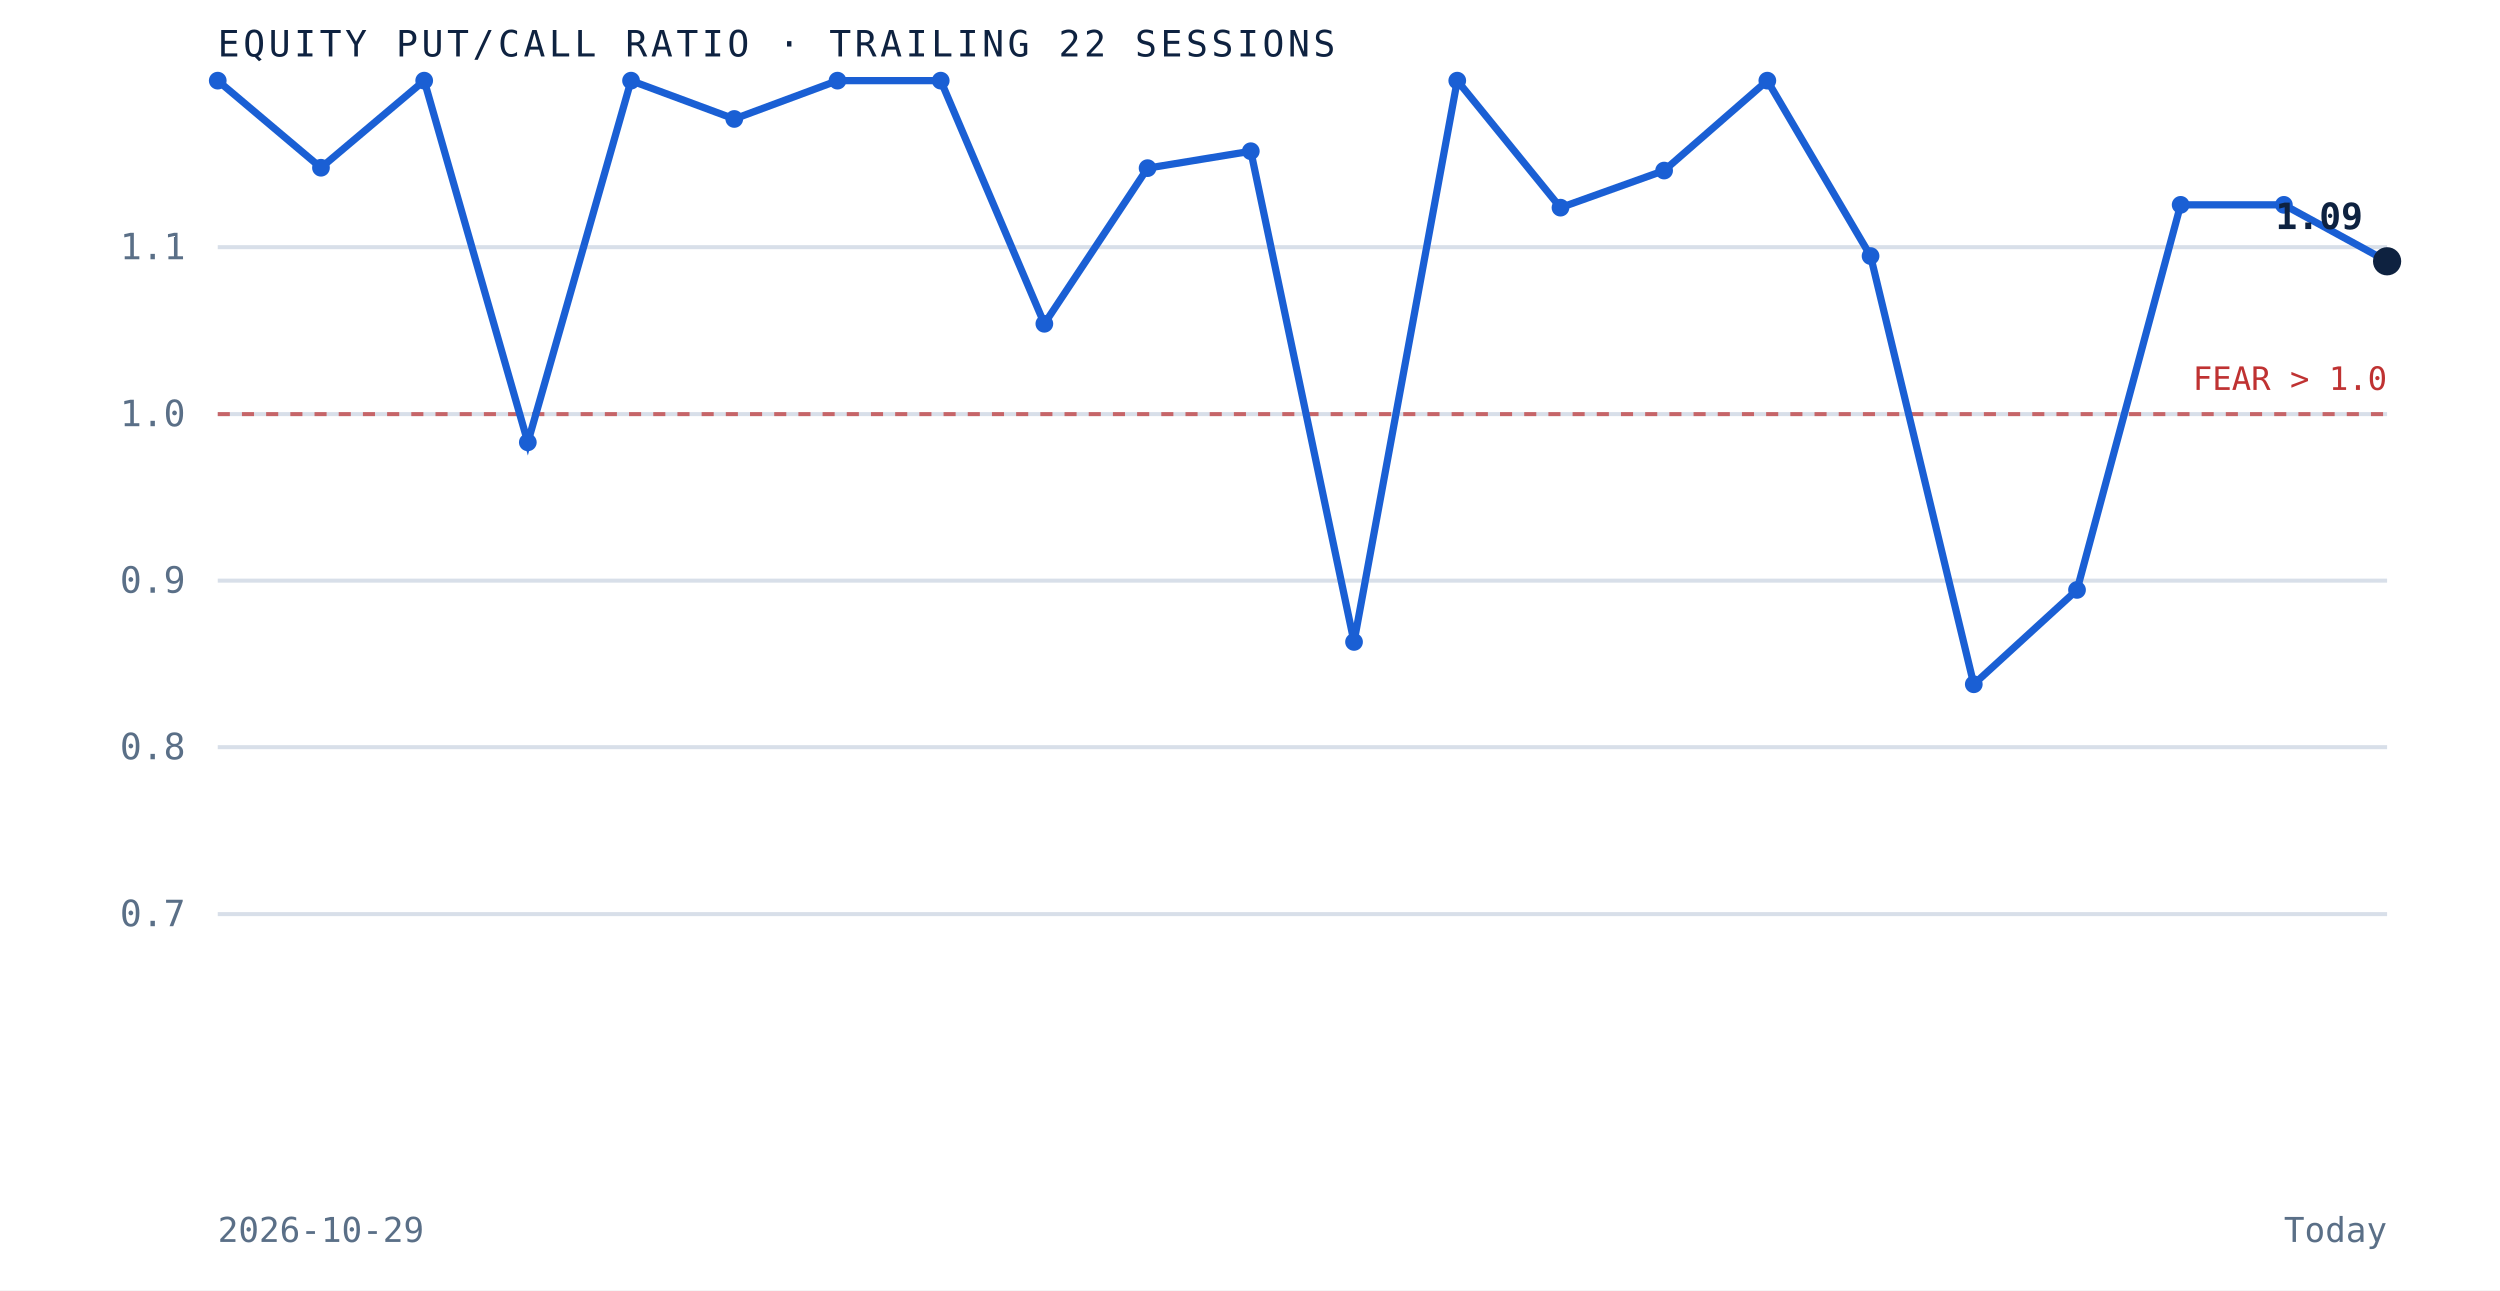
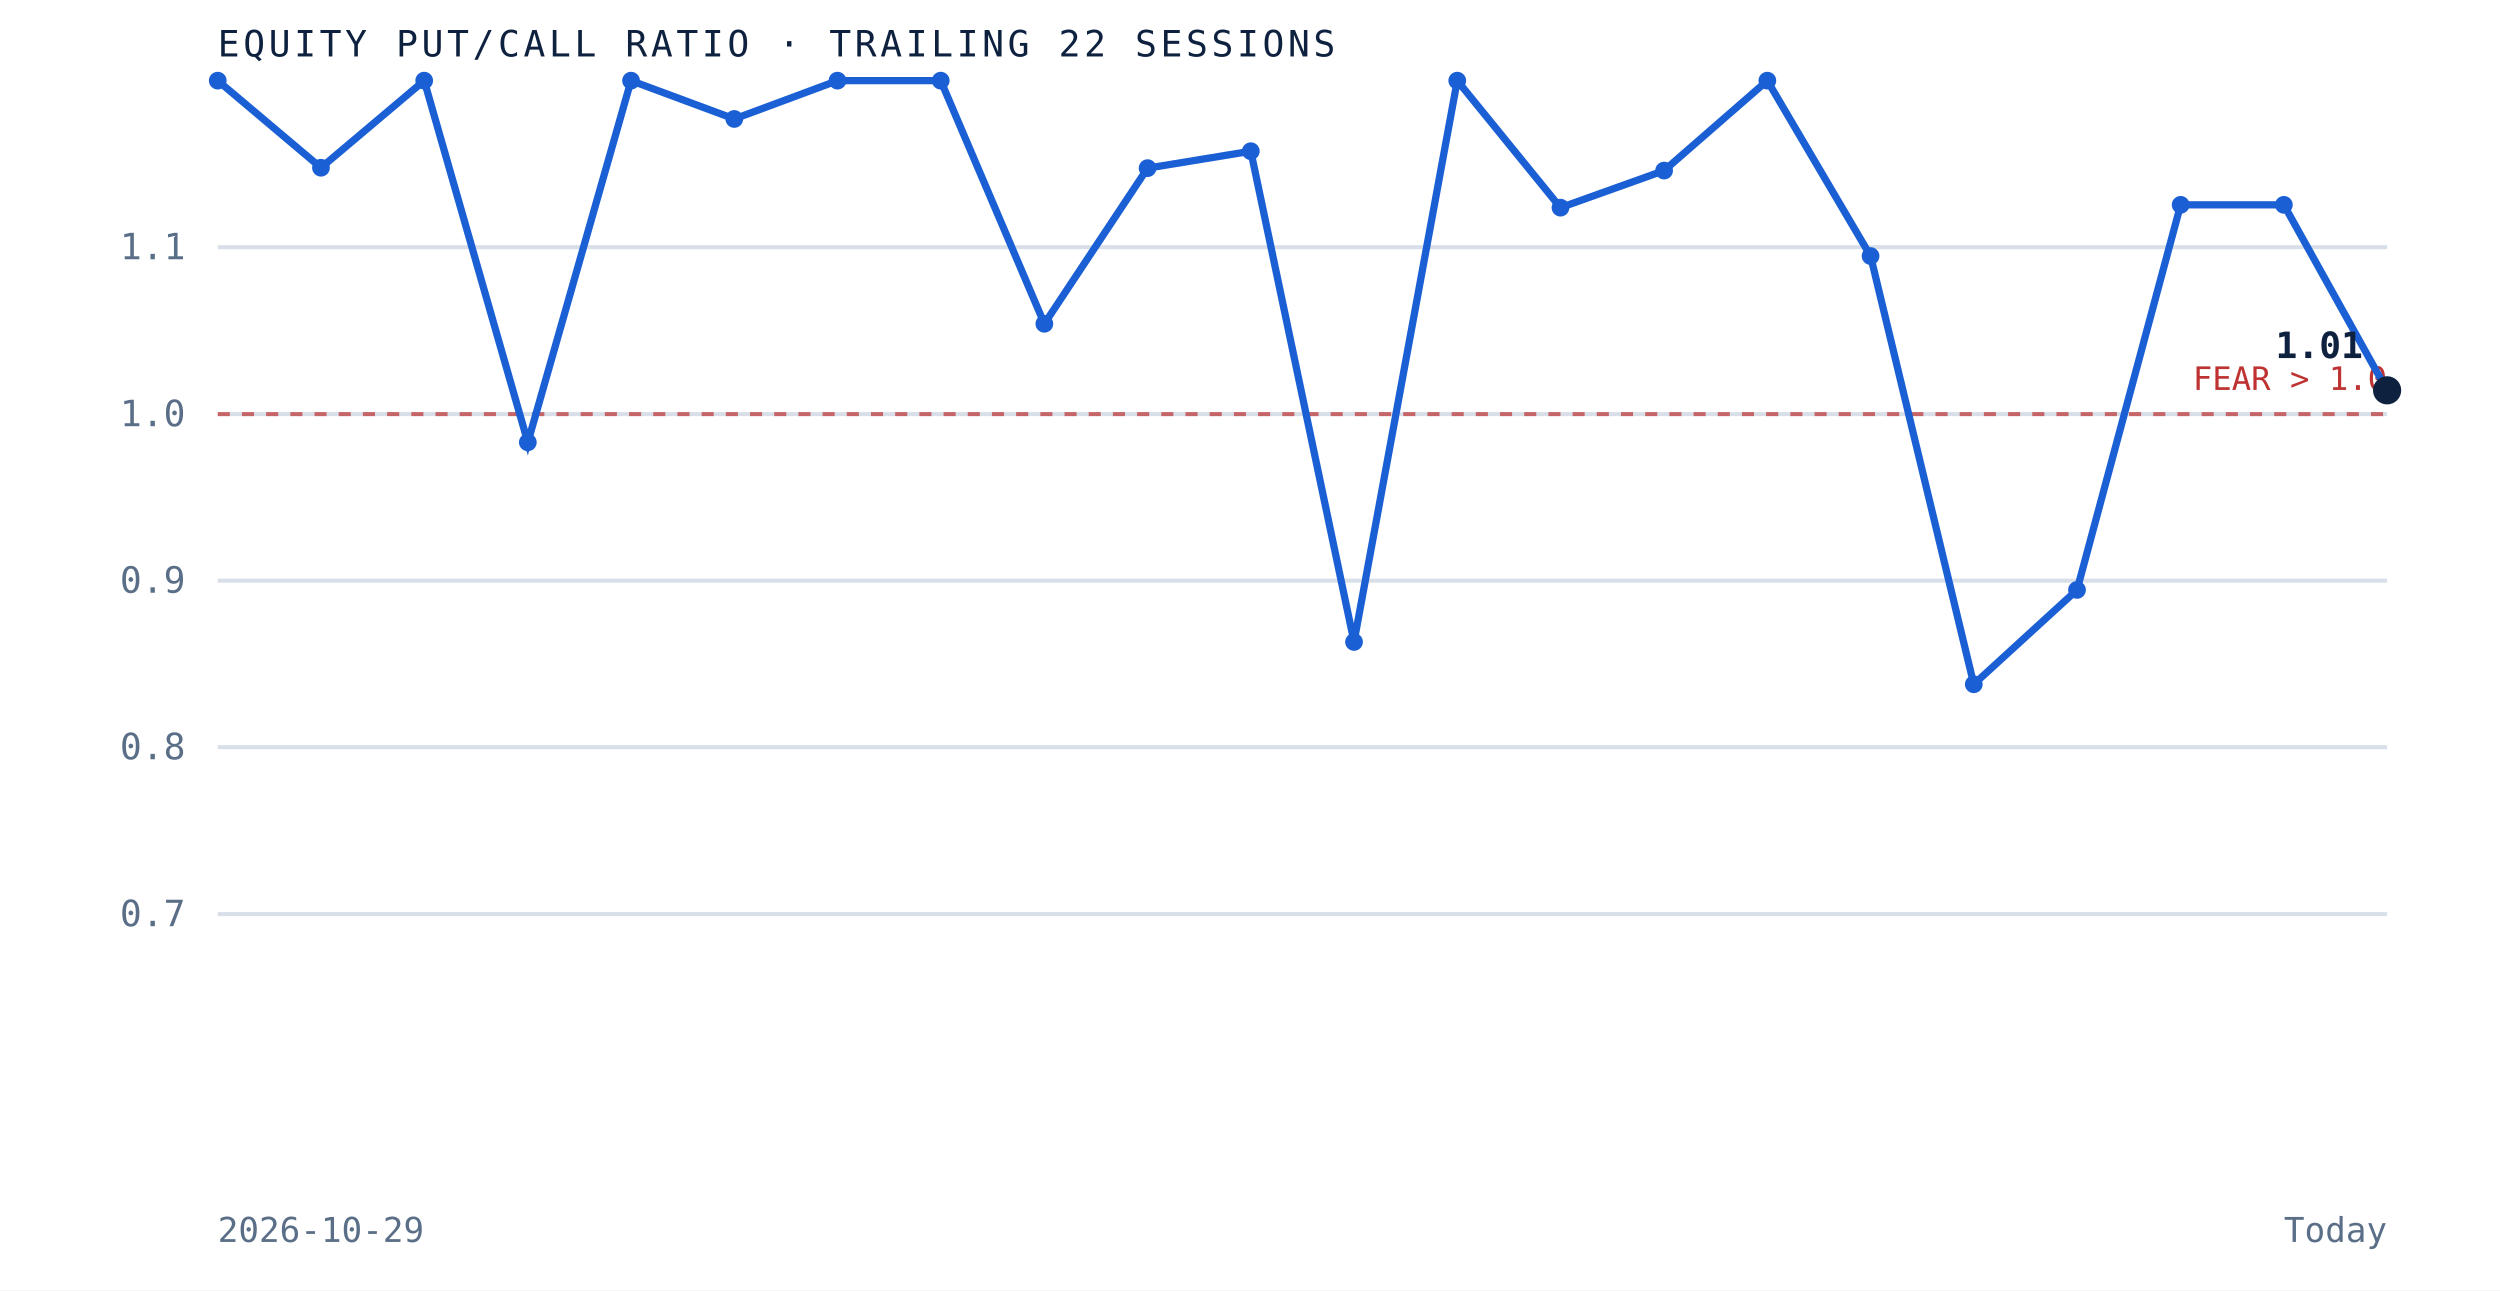
<svg xmlns="http://www.w3.org/2000/svg" viewBox="0 0 620 320" role="img" aria-label="Equity put to call ratio over the trailing 22 sessions" preserveAspectRatio="xMidYMid meet" style="width:100%;height:auto;display:block">
  <rect x="0" y="0" width="620" height="320" fill="white" />
  <line x1="54" y1="226.7" x2="592" y2="226.7" stroke="#d8dfe9" stroke-width="1" />
  <text x="46" y="229.7" text-anchor="end" font-family="'JetBrains Mono', monospace" font-size="9" fill="#5a6f87">0.7</text>
  <line x1="54" y1="185.3" x2="592" y2="185.3" stroke="#d8dfe9" stroke-width="1" />
  <text x="46" y="188.3" text-anchor="end" font-family="'JetBrains Mono', monospace" font-size="9" fill="#5a6f87">0.8</text>
  <line x1="54" y1="144.0" x2="592" y2="144.0" stroke="#d8dfe9" stroke-width="1" />
  <text x="46" y="147.0" text-anchor="end" font-family="'JetBrains Mono', monospace" font-size="9" fill="#5a6f87">0.9</text>
  <line x1="54" y1="102.7" x2="592" y2="102.7" stroke="#d8dfe9" stroke-width="1" />
  <text x="46" y="105.7" text-anchor="end" font-family="'JetBrains Mono', monospace" font-size="9" fill="#5a6f87">1.0</text>
  <line x1="54" y1="61.3" x2="592" y2="61.3" stroke="#d8dfe9" stroke-width="1" />
  <text x="46" y="64.3" text-anchor="end" font-family="'JetBrains Mono', monospace" font-size="9" fill="#5a6f87">1.1</text>
  <line x1="54" y1="102.7" x2="592" y2="102.7" stroke="#bf3232" stroke-width="1" stroke-dasharray="3 3" opacity="0.7" />
  <text x="592" y="96.7" text-anchor="end" font-family="'JetBrains Mono', monospace" font-size="8" fill="#bf3232">FEAR &gt; 1.0</text>
-   <path d="M 54.0 20.0 L 79.6 41.6 L 105.2 20.0 L 130.9 109.7 L 156.5 20.0 L 182.1 29.5 L 207.7 20.0 L 233.3 20.0 L 259.0 80.3 L 284.6 41.7 L 310.2 37.5 L 335.8 159.2 L 361.4 20.0 L 387.0 51.5 L 412.7 42.3 L 438.3 20.0 L 463.9 63.5 L 489.5 169.7 L 515.1 146.3 L 540.8 50.8 L 566.4 50.8 L 592.0 64.8" fill="none" stroke="#1a5fd4" stroke-width="1.8" />
+   <path d="M 54.0 20.0 L 79.6 41.6 L 105.2 20.0 L 130.9 109.7 L 156.5 20.0 L 182.1 29.5 L 207.7 20.0 L 233.3 20.0 L 259.0 80.3 L 284.6 41.7 L 310.2 37.5 L 335.8 159.2 L 361.4 20.0 L 387.0 51.5 L 412.7 42.3 L 438.3 20.0 L 463.9 63.5 L 489.5 169.7 L 515.1 146.3 L 540.8 50.8 L 566.4 50.8 L 592.0 96.8" fill="none" stroke="#1a5fd4" stroke-width="1.8" />
  <circle cx="54.0" cy="20.0" r="2.2" fill="#1a5fd4" />
  <circle cx="79.6" cy="41.6" r="2.2" fill="#1a5fd4" />
  <circle cx="105.2" cy="20.0" r="2.2" fill="#1a5fd4" />
  <circle cx="130.9" cy="109.7" r="2.2" fill="#1a5fd4" />
  <circle cx="156.5" cy="20.0" r="2.2" fill="#1a5fd4" />
  <circle cx="182.1" cy="29.5" r="2.2" fill="#1a5fd4" />
  <circle cx="207.7" cy="20.0" r="2.2" fill="#1a5fd4" />
  <circle cx="233.3" cy="20.0" r="2.2" fill="#1a5fd4" />
  <circle cx="259.0" cy="80.3" r="2.2" fill="#1a5fd4" />
  <circle cx="284.6" cy="41.7" r="2.2" fill="#1a5fd4" />
  <circle cx="310.2" cy="37.5" r="2.2" fill="#1a5fd4" />
  <circle cx="335.8" cy="159.2" r="2.2" fill="#1a5fd4" />
  <circle cx="361.4" cy="20.0" r="2.2" fill="#1a5fd4" />
  <circle cx="387.0" cy="51.5" r="2.2" fill="#1a5fd4" />
  <circle cx="412.7" cy="42.3" r="2.2" fill="#1a5fd4" />
  <circle cx="438.3" cy="20.0" r="2.2" fill="#1a5fd4" />
  <circle cx="463.9" cy="63.5" r="2.2" fill="#1a5fd4" />
  <circle cx="489.5" cy="169.7" r="2.2" fill="#1a5fd4" />
  <circle cx="515.1" cy="146.3" r="2.2" fill="#1a5fd4" />
  <circle cx="540.8" cy="50.8" r="2.2" fill="#1a5fd4" />
  <circle cx="566.4" cy="50.8" r="2.2" fill="#1a5fd4" />
-   <circle cx="592.0" cy="64.8" r="3.5" fill="#0e2240" />
-   <text x="586.0" y="56.8" text-anchor="end" font-family="'JetBrains Mono', monospace" font-size="9" font-weight="bold" fill="#0e2240">1.09</text>
+   <circle cx="592.0" cy="96.8" r="3.5" fill="#0e2240" />
+   <text x="586.0" y="88.8" text-anchor="end" font-family="'JetBrains Mono', monospace" font-size="9" font-weight="bold" fill="#0e2240">1.01</text>
  <text x="54" y="14" font-family="'JetBrains Mono', monospace" font-size="9" letter-spacing="0.1em" fill="#0e2240">EQUITY PUT/CALL RATIO · TRAILING 22 SESSIONS</text>
  <text x="54" y="308" font-family="'JetBrains Mono', monospace" font-size="8.5" fill="#5a6f87">2026-10-29</text>
  <text x="592" y="308" text-anchor="end" font-family="'JetBrains Mono', monospace" font-size="8.5" fill="#5a6f87">Today</text>
</svg>
